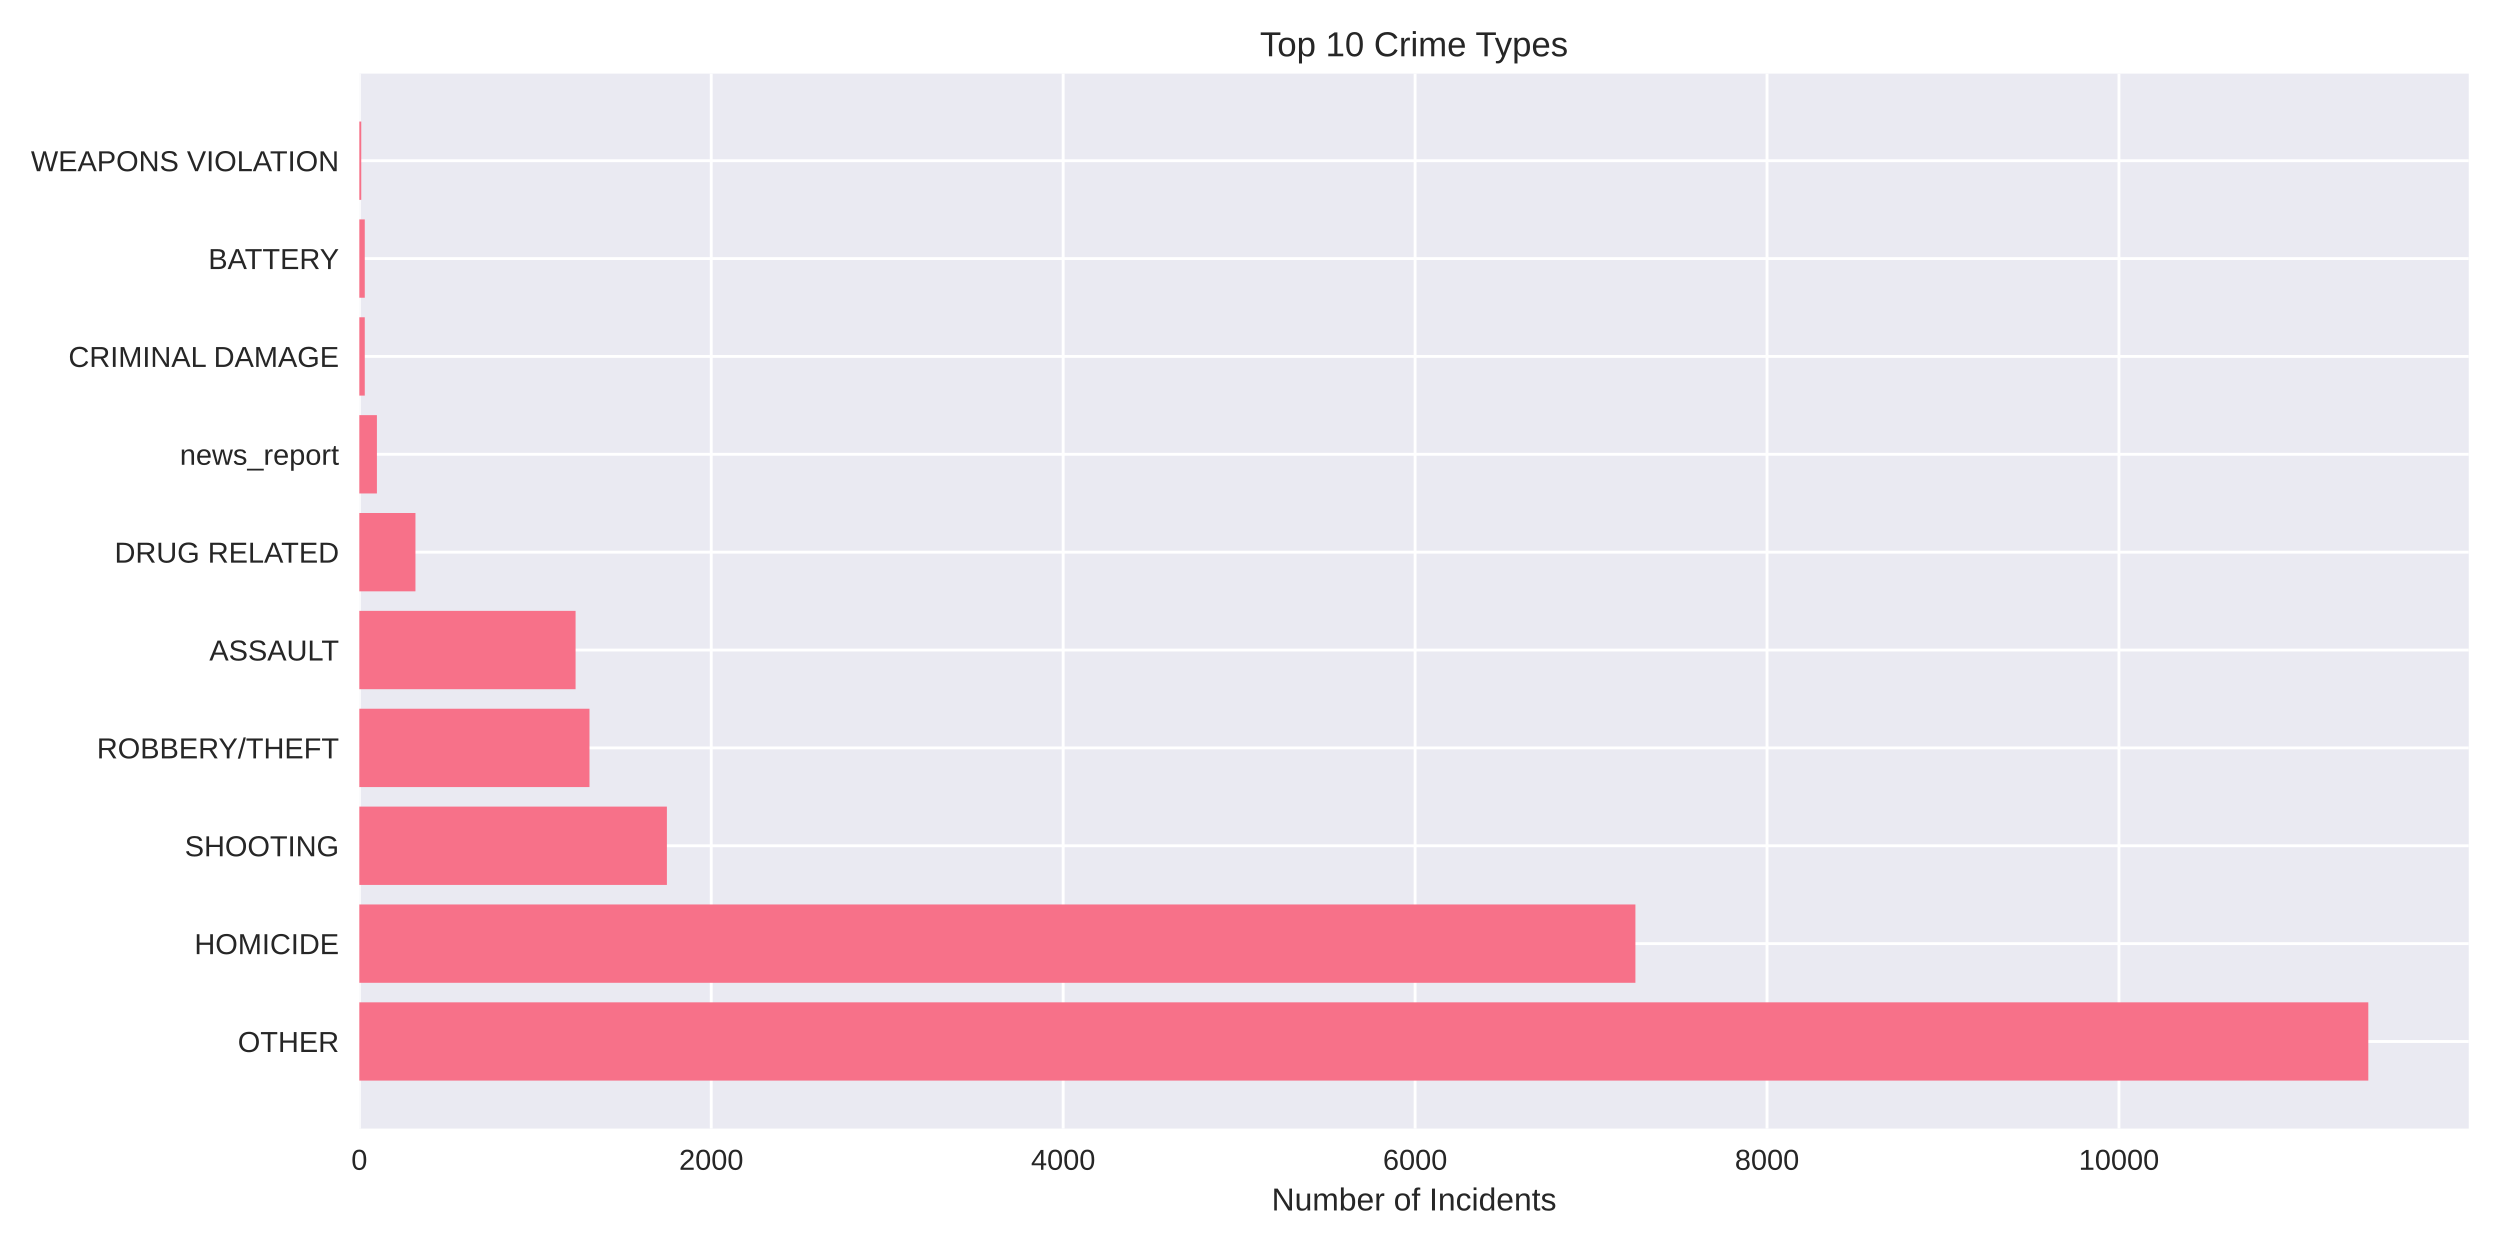
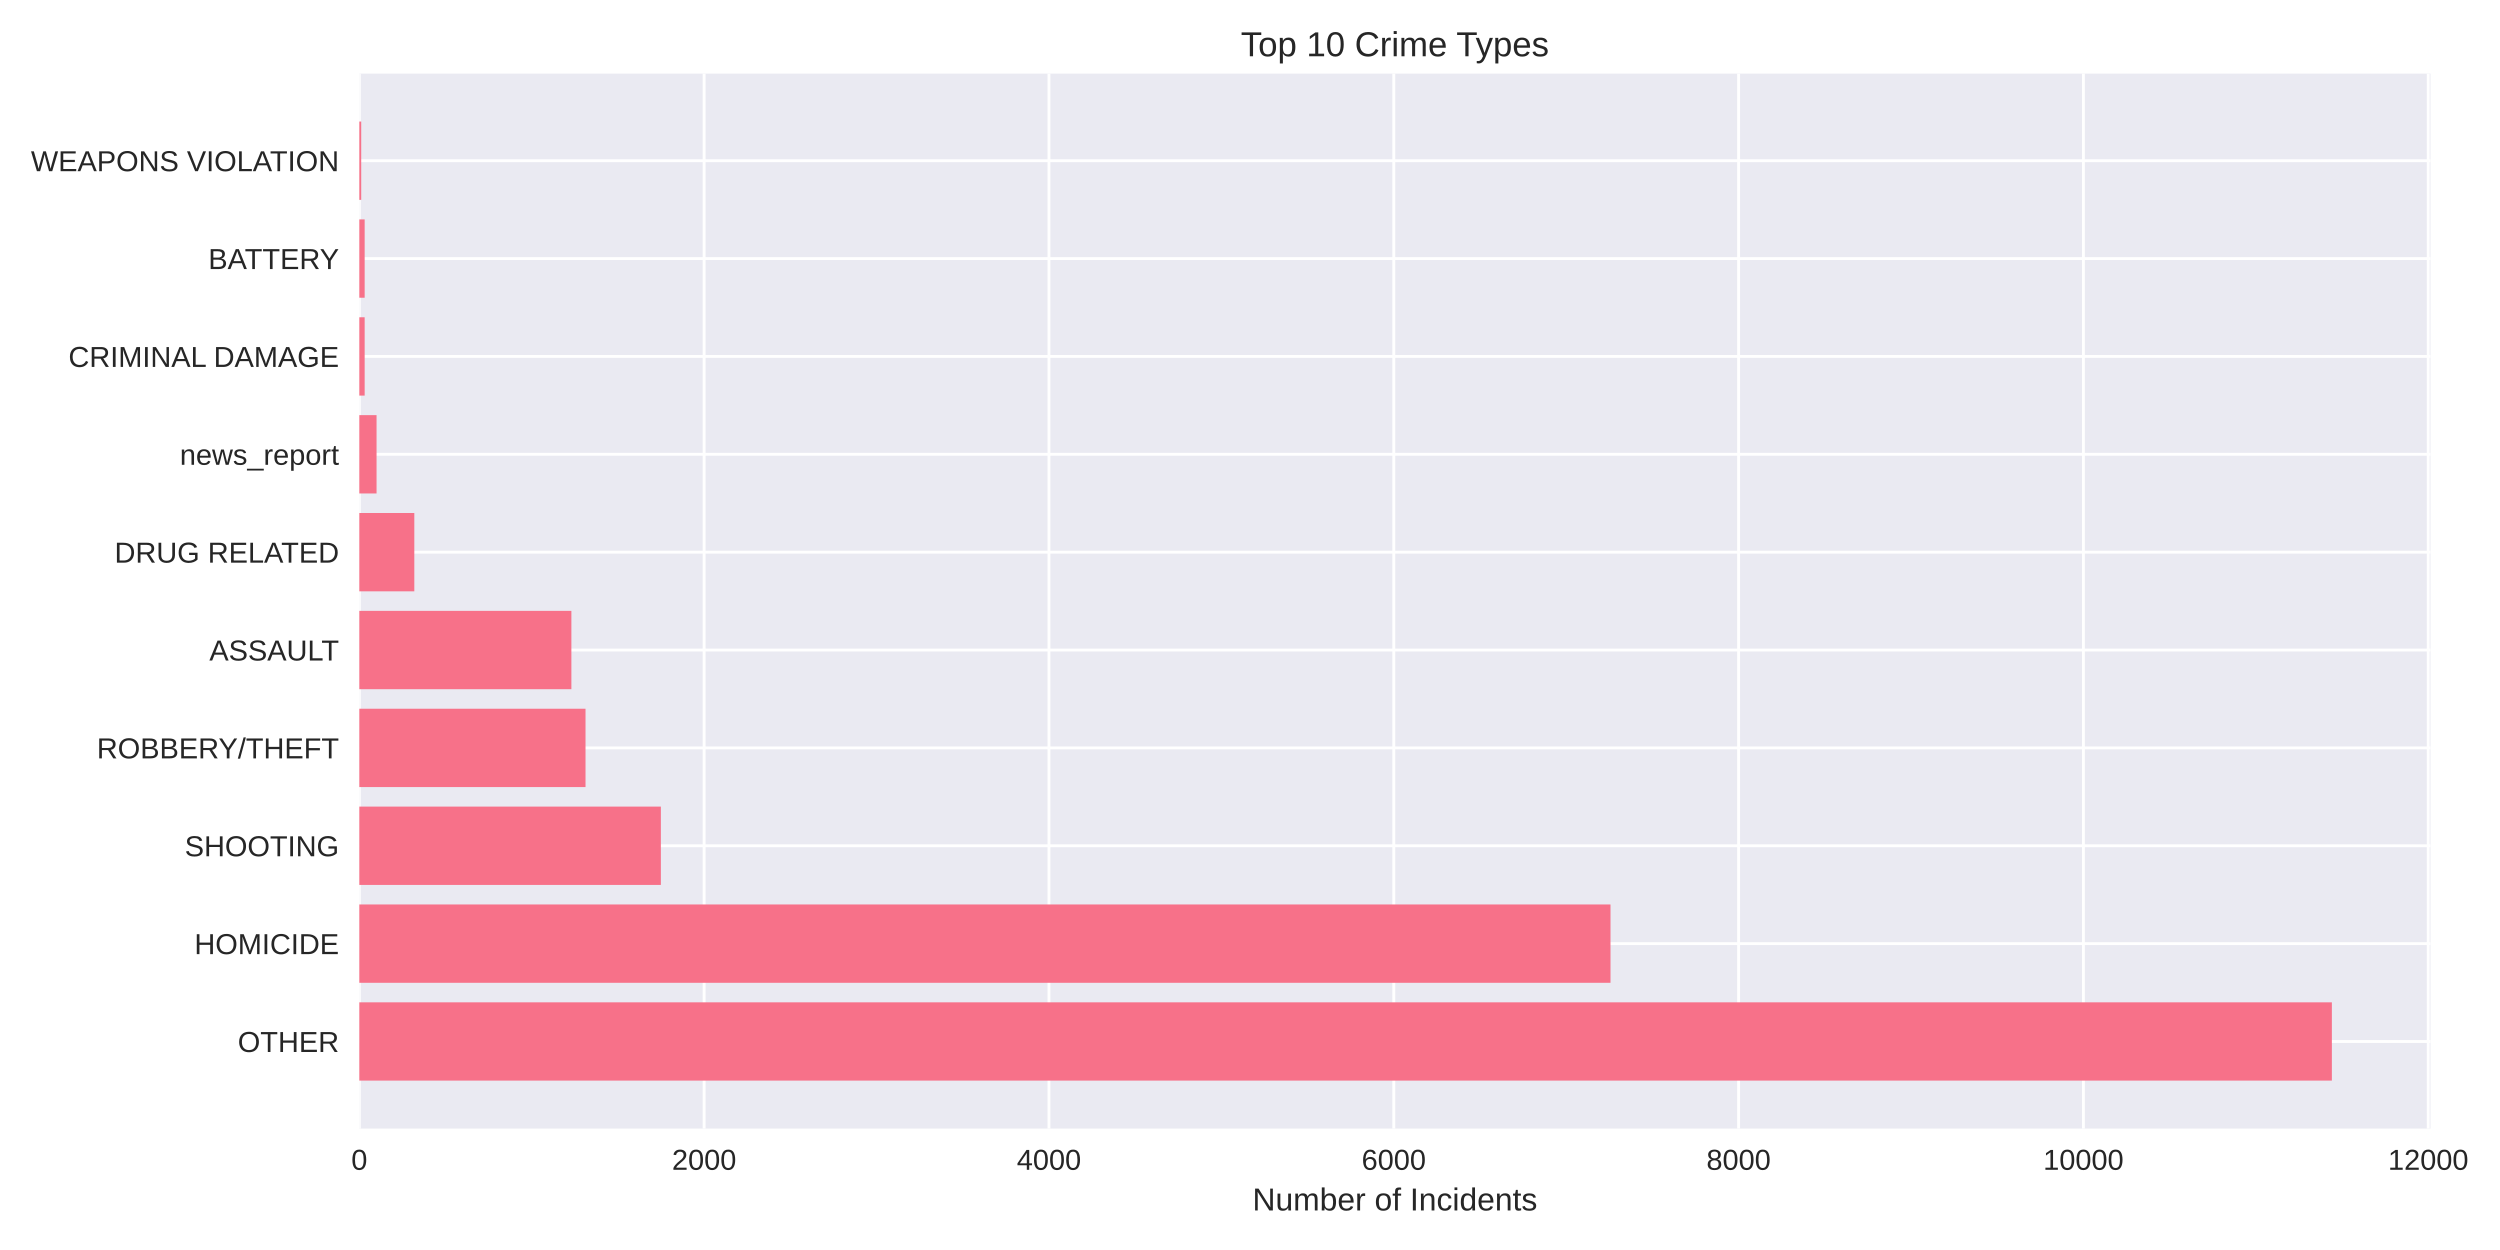
<svg xmlns="http://www.w3.org/2000/svg" width="864pt" height="432pt" viewBox="0 0 864 432" version="1.1">
  <defs>
    <style type="text/css">*{stroke-linejoin: round; stroke-linecap: butt}</style>
  </defs>
  <g id="figure_1">
    <g id="patch_1">
      <path d="M 0 432  L 864 432  L 864 0  L 0 0  z " style="fill: #ffffff" />
    </g>
    <g id="axes_1">
      <g id="patch_2">
-         <path d="M 124.18 390.04  L 853.2 390.04  L 853.2 25.44  L 124.18 25.44  z " style="fill: #eaeaf2" />
+         <path d="M 124.18 390.04  L 839.977 390.04  L 839.977 25.44  L 124.18 25.44  z " style="fill: #eaeaf2" />
      </g>
      <g id="matplotlib.axis_1">
        <g id="xtick_1">
          <g id="line2d_1">
-             <path d="M 124.18 390.04  L 124.18 25.44  " clip-path="url(#p63fae2757b)" style="fill: none; stroke: #ffffff; stroke-linecap: round" />
+             <path d="M 124.18 390.04  L 124.18 25.44  " clip-path="url(#pa14cfc5ff4)" style="fill: none; stroke: #ffffff; stroke-linecap: round" />
          </g>
          <g id="line2d_2" />
          <g id="text_1">
            <text style="fill: #262626; font: 10px 'Arial', 'Liberation Sans', 'DejaVu Sans', 'Bitstream Vera Sans', sans-serif; text-anchor: middle" x="124.18" y="404.287" transform="rotate(-0 124.18 404.2869)">0</text>
          </g>
        </g>
        <g id="xtick_2">
          <g id="line2d_3">
-             <path d="M 245.806 390.04  L 245.806 25.44  " clip-path="url(#p63fae2757b)" style="fill: none; stroke: #ffffff; stroke-linecap: round" />
+             <path d="M 243.35 390.04  L 243.35 25.44  " clip-path="url(#pa14cfc5ff4)" style="fill: none; stroke: #ffffff; stroke-linecap: round" />
          </g>
          <g id="line2d_4" />
          <g id="text_2">
-             <text style="fill: #262626; font: 10px 'Arial', 'Liberation Sans', 'DejaVu Sans', 'Bitstream Vera Sans', sans-serif; text-anchor: middle" x="245.806" y="404.287" transform="rotate(-0 245.8065 404.2869)">2000</text>
+             <text style="fill: #262626; font: 10px 'Arial', 'Liberation Sans', 'DejaVu Sans', 'Bitstream Vera Sans', sans-serif; text-anchor: middle" x="243.35" y="404.287" transform="rotate(-0 243.35 404.2869)">2000</text>
          </g>
        </g>
        <g id="xtick_3">
          <g id="line2d_5">
-             <path d="M 367.433 390.04  L 367.433 25.44  " clip-path="url(#p63fae2757b)" style="fill: none; stroke: #ffffff; stroke-linecap: round" />
+             <path d="M 362.52 390.04  L 362.52 25.44  " clip-path="url(#pa14cfc5ff4)" style="fill: none; stroke: #ffffff; stroke-linecap: round" />
          </g>
          <g id="line2d_6" />
          <g id="text_3">
-             <text style="fill: #262626; font: 10px 'Arial', 'Liberation Sans', 'DejaVu Sans', 'Bitstream Vera Sans', sans-serif; text-anchor: middle" x="367.433" y="404.287" transform="rotate(-0 367.433 404.2869)">4000</text>
+             <text style="fill: #262626; font: 10px 'Arial', 'Liberation Sans', 'DejaVu Sans', 'Bitstream Vera Sans', sans-serif; text-anchor: middle" x="362.52" y="404.287" transform="rotate(-0 362.5199 404.2869)">4000</text>
          </g>
        </g>
        <g id="xtick_4">
          <g id="line2d_7">
-             <path d="M 489.059 390.04  L 489.059 25.44  " clip-path="url(#p63fae2757b)" style="fill: none; stroke: #ffffff; stroke-linecap: round" />
+             <path d="M 481.69 390.04  L 481.69 25.44  " clip-path="url(#pa14cfc5ff4)" style="fill: none; stroke: #ffffff; stroke-linecap: round" />
          </g>
          <g id="line2d_8" />
          <g id="text_4">
-             <text style="fill: #262626; font: 10px 'Arial', 'Liberation Sans', 'DejaVu Sans', 'Bitstream Vera Sans', sans-serif; text-anchor: middle" x="489.059" y="404.287" transform="rotate(-0 489.0594 404.2869)">6000</text>
+             <text style="fill: #262626; font: 10px 'Arial', 'Liberation Sans', 'DejaVu Sans', 'Bitstream Vera Sans', sans-serif; text-anchor: middle" x="481.69" y="404.287" transform="rotate(-0 481.6899 404.2869)">6000</text>
          </g>
        </g>
        <g id="xtick_5">
          <g id="line2d_9">
-             <path d="M 610.686 390.04  L 610.686 25.44  " clip-path="url(#p63fae2757b)" style="fill: none; stroke: #ffffff; stroke-linecap: round" />
+             <path d="M 600.86 390.04  L 600.86 25.44  " clip-path="url(#pa14cfc5ff4)" style="fill: none; stroke: #ffffff; stroke-linecap: round" />
          </g>
          <g id="line2d_10" />
          <g id="text_5">
-             <text style="fill: #262626; font: 10px 'Arial', 'Liberation Sans', 'DejaVu Sans', 'Bitstream Vera Sans', sans-serif; text-anchor: middle" x="610.686" y="404.287" transform="rotate(-0 610.6859 404.2869)">8000</text>
+             <text style="fill: #262626; font: 10px 'Arial', 'Liberation Sans', 'DejaVu Sans', 'Bitstream Vera Sans', sans-serif; text-anchor: middle" x="600.86" y="404.287" transform="rotate(-0 600.8599 404.2869)">8000</text>
          </g>
        </g>
        <g id="xtick_6">
          <g id="line2d_11">
-             <path d="M 732.312 390.04  L 732.312 25.44  " clip-path="url(#p63fae2757b)" style="fill: none; stroke: #ffffff; stroke-linecap: round" />
+             <path d="M 720.03 390.04  L 720.03 25.44  " clip-path="url(#pa14cfc5ff4)" style="fill: none; stroke: #ffffff; stroke-linecap: round" />
          </g>
          <g id="line2d_12" />
          <g id="text_6">
-             <text style="fill: #262626; font: 10px 'Arial', 'Liberation Sans', 'DejaVu Sans', 'Bitstream Vera Sans', sans-serif; text-anchor: middle" x="732.312" y="404.287" transform="rotate(-0 732.3124 404.2869)">10000</text>
-           </g>
-         </g>
-         <g id="text_7">
-           <text style="fill: #262626; font: 11px 'Arial', 'Liberation Sans', 'DejaVu Sans', 'Bitstream Vera Sans', sans-serif; text-anchor: middle" x="488.69" y="418.333" transform="rotate(-0 488.69 418.3334)">Number of Incidents</text>
+             <text style="fill: #262626; font: 10px 'Arial', 'Liberation Sans', 'DejaVu Sans', 'Bitstream Vera Sans', sans-serif; text-anchor: middle" x="720.03" y="404.287" transform="rotate(-0 720.0298 404.2869)">10000</text>
+           </g>
+         </g>
+         <g id="xtick_7">
+           <g id="line2d_13">
+             <path d="M 839.2 390.04  L 839.2 25.44  " clip-path="url(#pa14cfc5ff4)" style="fill: none; stroke: #ffffff; stroke-linecap: round" />
+           </g>
+           <g id="line2d_14" />
+           <g id="text_7">
+             <text style="fill: #262626; font: 10px 'Arial', 'Liberation Sans', 'DejaVu Sans', 'Bitstream Vera Sans', sans-serif; text-anchor: middle" x="839.2" y="404.287" transform="rotate(-0 839.1998 404.2869)">12000</text>
+           </g>
+         </g>
+         <g id="text_8">
+           <text style="fill: #262626; font: 11px 'Arial', 'Liberation Sans', 'DejaVu Sans', 'Bitstream Vera Sans', sans-serif; text-anchor: middle" x="482.079" y="418.333" transform="rotate(-0 482.0787 418.3334)">Number of Incidents</text>
        </g>
      </g>
      <g id="matplotlib.axis_2">
        <g id="ytick_1">
-           <g id="line2d_13">
-             <path d="M 124.18 359.939  L 853.2 359.939  " clip-path="url(#p63fae2757b)" style="fill: none; stroke: #ffffff; stroke-linecap: round" />
-           </g>
-           <g id="line2d_14" />
-           <g id="text_8">
-             <text style="fill: #262626; font: 10px 'Arial', 'Liberation Sans', 'DejaVu Sans', 'Bitstream Vera Sans', sans-serif; text-anchor: end" x="117.18" y="363.562" transform="rotate(-0 117.18 363.562)">OTHER</text>
-           </g>
-         </g>
-         <g id="ytick_2">
          <g id="line2d_15">
-             <path d="M 124.18 326.117  L 853.2 326.117  " clip-path="url(#p63fae2757b)" style="fill: none; stroke: #ffffff; stroke-linecap: round" />
+             <path d="M 124.18 359.939  L 839.977 359.939  " clip-path="url(#pa14cfc5ff4)" style="fill: none; stroke: #ffffff; stroke-linecap: round" />
          </g>
          <g id="line2d_16" />
          <g id="text_9">
-             <text style="fill: #262626; font: 10px 'Arial', 'Liberation Sans', 'DejaVu Sans', 'Bitstream Vera Sans', sans-serif; text-anchor: end" x="117.18" y="329.74" transform="rotate(-0 117.18 329.7401)">HOMICIDE</text>
-           </g>
-         </g>
-         <g id="ytick_3">
+             <text style="fill: #262626; font: 10px 'Arial', 'Liberation Sans', 'DejaVu Sans', 'Bitstream Vera Sans', sans-serif; text-anchor: end" x="117.18" y="363.562" transform="rotate(-0 117.18 363.562)">OTHER</text>
+           </g>
+         </g>
+         <g id="ytick_2">
          <g id="line2d_17">
-             <path d="M 124.18 292.295  L 853.2 292.295  " clip-path="url(#p63fae2757b)" style="fill: none; stroke: #ffffff; stroke-linecap: round" />
+             <path d="M 124.18 326.117  L 839.977 326.117  " clip-path="url(#pa14cfc5ff4)" style="fill: none; stroke: #ffffff; stroke-linecap: round" />
          </g>
          <g id="line2d_18" />
          <g id="text_10">
-             <text style="fill: #262626; font: 10px 'Arial', 'Liberation Sans', 'DejaVu Sans', 'Bitstream Vera Sans', sans-serif; text-anchor: end" x="117.18" y="295.918" transform="rotate(-0 117.18 295.9182)">SHOOTING</text>
-           </g>
-         </g>
-         <g id="ytick_4">
+             <text style="fill: #262626; font: 10px 'Arial', 'Liberation Sans', 'DejaVu Sans', 'Bitstream Vera Sans', sans-serif; text-anchor: end" x="117.18" y="329.74" transform="rotate(-0 117.18 329.7401)">HOMICIDE</text>
+           </g>
+         </g>
+         <g id="ytick_3">
          <g id="line2d_19">
-             <path d="M 124.18 258.473  L 853.2 258.473  " clip-path="url(#p63fae2757b)" style="fill: none; stroke: #ffffff; stroke-linecap: round" />
+             <path d="M 124.18 292.295  L 839.977 292.295  " clip-path="url(#pa14cfc5ff4)" style="fill: none; stroke: #ffffff; stroke-linecap: round" />
          </g>
          <g id="line2d_20" />
          <g id="text_11">
-             <text style="fill: #262626; font: 10px 'Arial', 'Liberation Sans', 'DejaVu Sans', 'Bitstream Vera Sans', sans-serif; text-anchor: end" x="117.18" y="262.096" transform="rotate(-0 117.18 262.0963)">ROBBERY/THEFT</text>
-           </g>
-         </g>
-         <g id="ytick_5">
+             <text style="fill: #262626; font: 10px 'Arial', 'Liberation Sans', 'DejaVu Sans', 'Bitstream Vera Sans', sans-serif; text-anchor: end" x="117.18" y="295.918" transform="rotate(-0 117.18 295.9182)">SHOOTING</text>
+           </g>
+         </g>
+         <g id="ytick_4">
          <g id="line2d_21">
-             <path d="M 124.18 224.651  L 853.2 224.651  " clip-path="url(#p63fae2757b)" style="fill: none; stroke: #ffffff; stroke-linecap: round" />
+             <path d="M 124.18 258.473  L 839.977 258.473  " clip-path="url(#pa14cfc5ff4)" style="fill: none; stroke: #ffffff; stroke-linecap: round" />
          </g>
          <g id="line2d_22" />
          <g id="text_12">
-             <text style="fill: #262626; font: 10px 'Arial', 'Liberation Sans', 'DejaVu Sans', 'Bitstream Vera Sans', sans-serif; text-anchor: end" x="117.18" y="228.274" transform="rotate(-0 117.18 228.2744)">ASSAULT</text>
-           </g>
-         </g>
-         <g id="ytick_6">
+             <text style="fill: #262626; font: 10px 'Arial', 'Liberation Sans', 'DejaVu Sans', 'Bitstream Vera Sans', sans-serif; text-anchor: end" x="117.18" y="262.096" transform="rotate(-0 117.18 262.0963)">ROBBERY/THEFT</text>
+           </g>
+         </g>
+         <g id="ytick_5">
          <g id="line2d_23">
-             <path d="M 124.18 190.829  L 853.2 190.829  " clip-path="url(#p63fae2757b)" style="fill: none; stroke: #ffffff; stroke-linecap: round" />
+             <path d="M 124.18 224.651  L 839.977 224.651  " clip-path="url(#pa14cfc5ff4)" style="fill: none; stroke: #ffffff; stroke-linecap: round" />
          </g>
          <g id="line2d_24" />
          <g id="text_13">
-             <text style="fill: #262626; font: 10px 'Arial', 'Liberation Sans', 'DejaVu Sans', 'Bitstream Vera Sans', sans-serif; text-anchor: end" x="117.18" y="194.452" transform="rotate(-0 117.18 194.4525)">DRUG RELATED</text>
-           </g>
-         </g>
-         <g id="ytick_7">
+             <text style="fill: #262626; font: 10px 'Arial', 'Liberation Sans', 'DejaVu Sans', 'Bitstream Vera Sans', sans-serif; text-anchor: end" x="117.18" y="228.274" transform="rotate(-0 117.18 228.2744)">ASSAULT</text>
+           </g>
+         </g>
+         <g id="ytick_6">
          <g id="line2d_25">
-             <path d="M 124.18 157.007  L 853.2 157.007  " clip-path="url(#p63fae2757b)" style="fill: none; stroke: #ffffff; stroke-linecap: round" />
+             <path d="M 124.18 190.829  L 839.977 190.829  " clip-path="url(#pa14cfc5ff4)" style="fill: none; stroke: #ffffff; stroke-linecap: round" />
          </g>
          <g id="line2d_26" />
          <g id="text_14">
-             <text style="fill: #262626; font: 10px 'Arial', 'Liberation Sans', 'DejaVu Sans', 'Bitstream Vera Sans', sans-serif; text-anchor: end" x="117.18" y="160.631" transform="rotate(-0 117.18 160.6306)">news_report</text>
-           </g>
-         </g>
-         <g id="ytick_8">
+             <text style="fill: #262626; font: 10px 'Arial', 'Liberation Sans', 'DejaVu Sans', 'Bitstream Vera Sans', sans-serif; text-anchor: end" x="117.18" y="194.452" transform="rotate(-0 117.18 194.4525)">DRUG RELATED</text>
+           </g>
+         </g>
+         <g id="ytick_7">
          <g id="line2d_27">
-             <path d="M 124.18 123.185  L 853.2 123.185  " clip-path="url(#p63fae2757b)" style="fill: none; stroke: #ffffff; stroke-linecap: round" />
+             <path d="M 124.18 157.007  L 839.977 157.007  " clip-path="url(#pa14cfc5ff4)" style="fill: none; stroke: #ffffff; stroke-linecap: round" />
          </g>
          <g id="line2d_28" />
          <g id="text_15">
-             <text style="fill: #262626; font: 10px 'Arial', 'Liberation Sans', 'DejaVu Sans', 'Bitstream Vera Sans', sans-serif; text-anchor: end" x="117.18" y="126.809" transform="rotate(-0 117.18 126.8087)">CRIMINAL DAMAGE</text>
-           </g>
-         </g>
-         <g id="ytick_9">
+             <text style="fill: #262626; font: 10px 'Arial', 'Liberation Sans', 'DejaVu Sans', 'Bitstream Vera Sans', sans-serif; text-anchor: end" x="117.18" y="160.631" transform="rotate(-0 117.18 160.6306)">news_report</text>
+           </g>
+         </g>
+         <g id="ytick_8">
          <g id="line2d_29">
-             <path d="M 124.18 89.363  L 853.2 89.363  " clip-path="url(#p63fae2757b)" style="fill: none; stroke: #ffffff; stroke-linecap: round" />
+             <path d="M 124.18 123.185  L 839.977 123.185  " clip-path="url(#pa14cfc5ff4)" style="fill: none; stroke: #ffffff; stroke-linecap: round" />
          </g>
          <g id="line2d_30" />
          <g id="text_16">
-             <text style="fill: #262626; font: 10px 'Arial', 'Liberation Sans', 'DejaVu Sans', 'Bitstream Vera Sans', sans-serif; text-anchor: end" x="117.18" y="92.987" transform="rotate(-0 117.18 92.98681)">BATTERY</text>
-           </g>
-         </g>
-         <g id="ytick_10">
+             <text style="fill: #262626; font: 10px 'Arial', 'Liberation Sans', 'DejaVu Sans', 'Bitstream Vera Sans', sans-serif; text-anchor: end" x="117.18" y="126.809" transform="rotate(-0 117.18 126.8087)">CRIMINAL DAMAGE</text>
+           </g>
+         </g>
+         <g id="ytick_9">
          <g id="line2d_31">
-             <path d="M 124.18 55.541  L 853.2 55.541  " clip-path="url(#p63fae2757b)" style="fill: none; stroke: #ffffff; stroke-linecap: round" />
+             <path d="M 124.18 89.363  L 839.977 89.363  " clip-path="url(#pa14cfc5ff4)" style="fill: none; stroke: #ffffff; stroke-linecap: round" />
          </g>
          <g id="line2d_32" />
          <g id="text_17">
+             <text style="fill: #262626; font: 10px 'Arial', 'Liberation Sans', 'DejaVu Sans', 'Bitstream Vera Sans', sans-serif; text-anchor: end" x="117.18" y="92.987" transform="rotate(-0 117.18 92.98681)">BATTERY</text>
+           </g>
+         </g>
+         <g id="ytick_10">
+           <g id="line2d_33">
+             <path d="M 124.18 55.541  L 839.977 55.541  " clip-path="url(#pa14cfc5ff4)" style="fill: none; stroke: #ffffff; stroke-linecap: round" />
+           </g>
+           <g id="line2d_34" />
+           <g id="text_18">
            <text style="fill: #262626; font: 10px 'Arial', 'Liberation Sans', 'DejaVu Sans', 'Bitstream Vera Sans', sans-serif; text-anchor: end" x="117.18" y="59.165" transform="rotate(-0 117.18 59.16492)">WEAPONS VIOLATION</text>
          </g>
        </g>
      </g>
      <g id="patch_3">
-         <path d="M 124.18 373.467  L 818.485 373.467  L 818.485 346.41  L 124.18 346.41  z " clip-path="url(#p63fae2757b)" style="fill: #f77189" />
+         <path d="M 124.18 373.467  L 805.892 373.467  L 805.892 346.41  L 124.18 346.41  z " clip-path="url(#pa14cfc5ff4)" style="fill: #f77189" />
      </g>
      <g id="patch_4">
-         <path d="M 124.18 339.645  L 565.198 339.645  L 565.198 312.588  L 124.18 312.588  z " clip-path="url(#p63fae2757b)" style="fill: #f77189" />
+         <path d="M 124.18 339.645  L 556.588 339.645  L 556.588 312.588  L 124.18 312.588  z " clip-path="url(#pa14cfc5ff4)" style="fill: #f77189" />
      </g>
      <g id="patch_5">
-         <path d="M 124.18 305.823  L 230.482 305.823  L 230.482 278.766  L 124.18 278.766  z " clip-path="url(#p63fae2757b)" style="fill: #f77189" />
+         <path d="M 124.18 305.823  L 228.394 305.823  L 228.394 278.766  L 124.18 278.766  z " clip-path="url(#pa14cfc5ff4)" style="fill: #f77189" />
      </g>
      <g id="patch_6">
-         <path d="M 124.18 272.002  L 203.724 272.002  L 203.724 244.944  L 124.18 244.944  z " clip-path="url(#p63fae2757b)" style="fill: #f77189" />
+         <path d="M 124.18 272.002  L 202.356 272.002  L 202.356 244.944  L 124.18 244.944  z " clip-path="url(#pa14cfc5ff4)" style="fill: #f77189" />
      </g>
      <g id="patch_7">
-         <path d="M 124.18 238.18  L 198.919 238.18  L 198.919 211.122  L 124.18 211.122  z " clip-path="url(#p63fae2757b)" style="fill: #f77189" />
+         <path d="M 124.18 238.18  L 197.47 238.18  L 197.47 211.122  L 124.18 211.122  z " clip-path="url(#pa14cfc5ff4)" style="fill: #f77189" />
      </g>
      <g id="patch_8">
-         <path d="M 124.18 204.358  L 143.579 204.358  L 143.579 177.3  L 124.18 177.3  z " clip-path="url(#p63fae2757b)" style="fill: #f77189" />
+         <path d="M 124.18 204.358  L 143.188 204.358  L 143.188 177.3  L 124.18 177.3  z " clip-path="url(#pa14cfc5ff4)" style="fill: #f77189" />
      </g>
      <g id="patch_9">
-         <path d="M 124.18 170.536  L 130.261 170.536  L 130.261 143.478  L 124.18 143.478  z " clip-path="url(#p63fae2757b)" style="fill: #f77189" />
+         <path d="M 124.18 170.536  L 130.138 170.536  L 130.138 143.478  L 124.18 143.478  z " clip-path="url(#pa14cfc5ff4)" style="fill: #f77189" />
      </g>
      <g id="patch_10">
-         <path d="M 124.18 136.714  L 126.065 136.714  L 126.065 109.657  L 124.18 109.657  z " clip-path="url(#p63fae2757b)" style="fill: #f77189" />
+         <path d="M 124.18 136.714  L 126.027 136.714  L 126.027 109.657  L 124.18 109.657  z " clip-path="url(#pa14cfc5ff4)" style="fill: #f77189" />
      </g>
      <g id="patch_11">
-         <path d="M 124.18 102.892  L 126.065 102.892  L 126.065 75.835  L 124.18 75.835  z " clip-path="url(#p63fae2757b)" style="fill: #f77189" />
+         <path d="M 124.18 102.892  L 126.027 102.892  L 126.027 75.835  L 124.18 75.835  z " clip-path="url(#pa14cfc5ff4)" style="fill: #f77189" />
      </g>
      <g id="patch_12">
-         <path d="M 124.18 69.07  L 124.849 69.07  L 124.849 42.013  L 124.18 42.013  z " clip-path="url(#p63fae2757b)" style="fill: #f77189" />
+         <path d="M 124.18 69.07  L 124.835 69.07  L 124.835 42.013  L 124.18 42.013  z " clip-path="url(#pa14cfc5ff4)" style="fill: #f77189" />
      </g>
      <g id="patch_13">
        <path d="M 124.18 390.04  L 124.18 25.44  " style="fill: none" />
      </g>
      <g id="patch_14">
-         <path d="M 853.2 390.04  L 853.2 25.44  " style="fill: none" />
+         <path d="M 839.977 390.04  L 839.977 25.44  " style="fill: none" />
      </g>
      <g id="patch_15">
-         <path d="M 124.18 390.04  L 853.2 390.04  " style="fill: none" />
+         <path d="M 124.18 390.04  L 839.977 390.04  " style="fill: none" />
      </g>
      <g id="patch_16">
-         <path d="M 124.18 25.44  L 853.2 25.44  " style="fill: none" />
-       </g>
-       <g id="text_18">
-         <text style="fill: #262626; font: 12px 'Arial', 'Liberation Sans', 'DejaVu Sans', 'Bitstream Vera Sans', sans-serif; text-anchor: middle" x="488.69" y="19.44" transform="rotate(-0 488.69 19.44)">Top 10 Crime Types</text>
+         <path d="M 124.18 25.44  L 839.977 25.44  " style="fill: none" />
+       </g>
+       <g id="text_19">
+         <text style="fill: #262626; font: 12px 'Arial', 'Liberation Sans', 'DejaVu Sans', 'Bitstream Vera Sans', sans-serif; text-anchor: middle" x="482.079" y="19.44" transform="rotate(-0 482.0787 19.44)">Top 10 Crime Types</text>
      </g>
    </g>
  </g>
  <defs>
-     <clipPath id="p63fae2757b">
-       <rect x="124.18" y="25.44" width="729.02" height="364.6" />
+     <clipPath id="pa14cfc5ff4">
+       <rect x="124.18" y="25.44" width="715.797" height="364.6" />
    </clipPath>
  </defs>
</svg>
